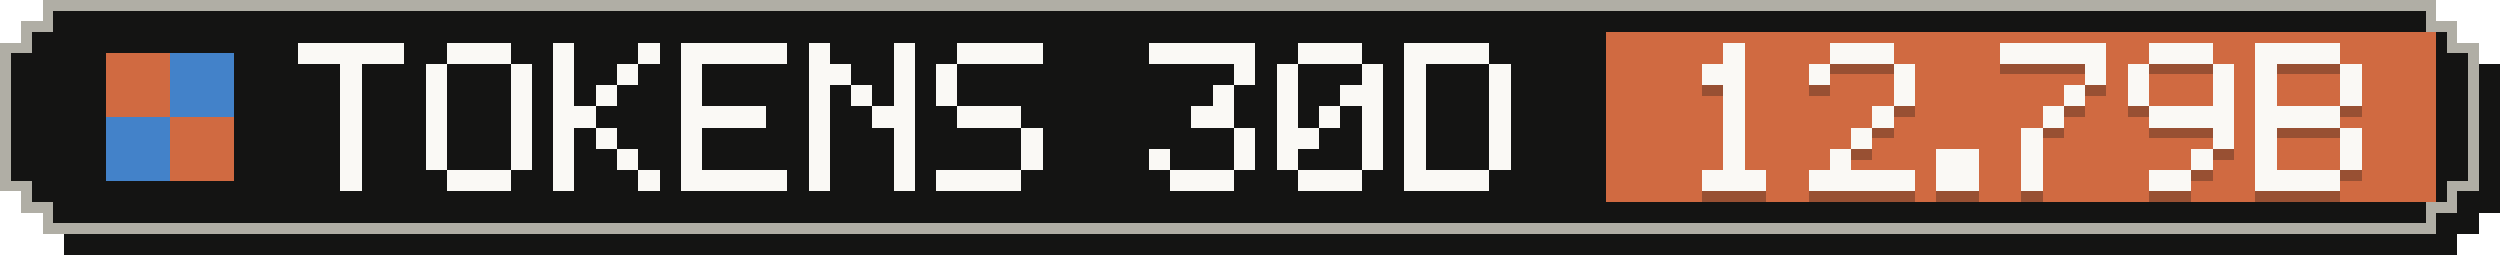
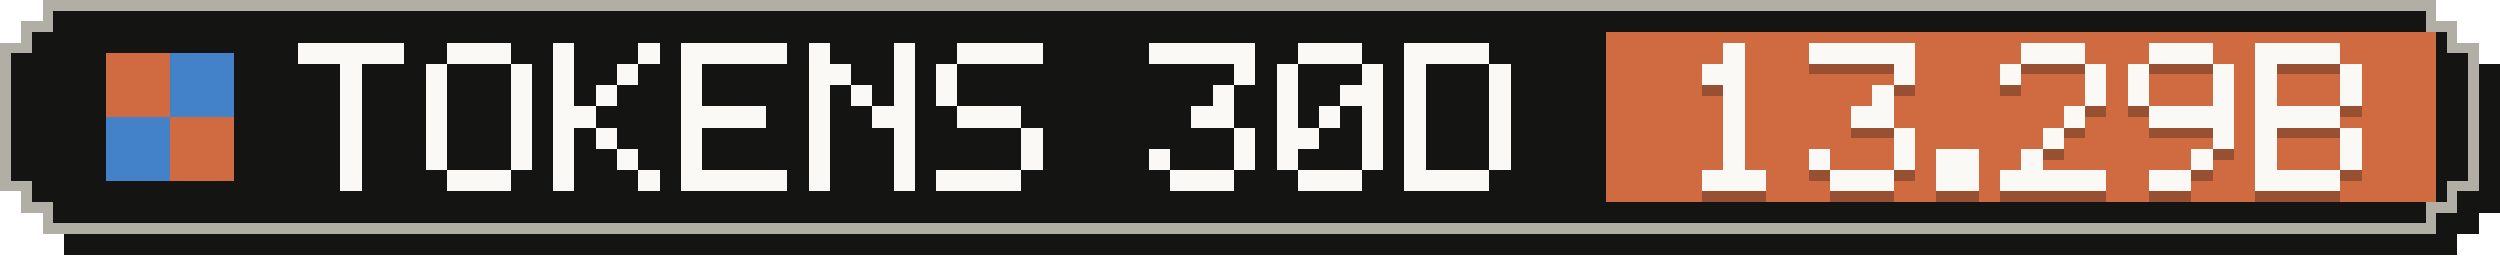
- <svg xmlns="http://www.w3.org/2000/svg" width="235" height="24" viewBox="0 0 235 24" role="img" aria-label="Tokens, last 30 days: 12.79B">
+ <svg xmlns="http://www.w3.org/2000/svg" width="235" height="24" viewBox="0 0 235 24" role="img" aria-label="Tokens, last 30 days: 13.29B">
  <g shape-rendering="crispEdges">
    <path fill="#141413" d="M6,2 H231 V4 H233 V6 H235 V20 H233 V22 H231 V24 H6 V22 H4 V20 H2 V6 H4 V4 H6 Z" />
    <path fill="#b0aea5" d="M4,0 H229 V2 H231 V4 H233 V18 H231 V20 H229 V22 H4 V20 H2 V18 H0 V4 H2 V2 H4 Z" />
    <path fill="#141413" d="M5,1 H228 V3 H230 V5 H232 V17 H230 V19 H228 V21 H5 V19 H3 V17 H1 V5 H3 V3 H5 Z" />
    <rect fill="#d06a41" x="151" y="3" width="78" height="16" />
    <g fill="#d06a41">
      <rect x="10" y="5" width="6" height="6" />
      <rect x="16" y="11" width="6" height="6" />
    </g>
    <g fill="#4382c9">
      <rect x="16" y="5" width="6" height="6" />
      <rect x="10" y="11" width="6" height="6" />
    </g>
    <g fill="#faf9f5">
      <rect x="28" y="4" width="10" height="2" />
      <rect x="32" y="6" width="2" height="2" />
      <rect x="32" y="8" width="2" height="2" />
      <rect x="32" y="10" width="2" height="2" />
      <rect x="32" y="12" width="2" height="2" />
      <rect x="32" y="14" width="2" height="2" />
      <rect x="32" y="16" width="2" height="2" />
      <rect x="42" y="4" width="6" height="2" />
      <rect x="40" y="6" width="2" height="2" />
      <rect x="48" y="6" width="2" height="2" />
      <rect x="40" y="8" width="2" height="2" />
      <rect x="48" y="8" width="2" height="2" />
      <rect x="40" y="10" width="2" height="2" />
      <rect x="48" y="10" width="2" height="2" />
      <rect x="40" y="12" width="2" height="2" />
      <rect x="48" y="12" width="2" height="2" />
      <rect x="40" y="14" width="2" height="2" />
      <rect x="48" y="14" width="2" height="2" />
      <rect x="42" y="16" width="6" height="2" />
      <rect x="52" y="4" width="2" height="2" />
      <rect x="60" y="4" width="2" height="2" />
      <rect x="52" y="6" width="2" height="2" />
      <rect x="58" y="6" width="2" height="2" />
      <rect x="52" y="8" width="2" height="2" />
      <rect x="56" y="8" width="2" height="2" />
      <rect x="52" y="10" width="4" height="2" />
      <rect x="52" y="12" width="2" height="2" />
      <rect x="56" y="12" width="2" height="2" />
      <rect x="52" y="14" width="2" height="2" />
      <rect x="58" y="14" width="2" height="2" />
      <rect x="52" y="16" width="2" height="2" />
      <rect x="60" y="16" width="2" height="2" />
      <rect x="64" y="4" width="10" height="2" />
      <rect x="64" y="6" width="2" height="2" />
      <rect x="64" y="8" width="2" height="2" />
      <rect x="64" y="10" width="8" height="2" />
      <rect x="64" y="12" width="2" height="2" />
      <rect x="64" y="14" width="2" height="2" />
      <rect x="64" y="16" width="10" height="2" />
      <rect x="76" y="4" width="2" height="2" />
      <rect x="84" y="4" width="2" height="2" />
      <rect x="76" y="6" width="4" height="2" />
      <rect x="84" y="6" width="2" height="2" />
      <rect x="76" y="8" width="2" height="2" />
      <rect x="80" y="8" width="2" height="2" />
      <rect x="84" y="8" width="2" height="2" />
      <rect x="76" y="10" width="2" height="2" />
      <rect x="82" y="10" width="4" height="2" />
      <rect x="76" y="12" width="2" height="2" />
      <rect x="84" y="12" width="2" height="2" />
      <rect x="76" y="14" width="2" height="2" />
      <rect x="84" y="14" width="2" height="2" />
      <rect x="76" y="16" width="2" height="2" />
      <rect x="84" y="16" width="2" height="2" />
      <rect x="90" y="4" width="8" height="2" />
      <rect x="88" y="6" width="2" height="2" />
      <rect x="88" y="8" width="2" height="2" />
      <rect x="90" y="10" width="6" height="2" />
      <rect x="96" y="12" width="2" height="2" />
      <rect x="96" y="14" width="2" height="2" />
      <rect x="88" y="16" width="8" height="2" />
      <rect x="108" y="4" width="10" height="2" />
      <rect x="116" y="6" width="2" height="2" />
      <rect x="114" y="8" width="2" height="2" />
      <rect x="112" y="10" width="4" height="2" />
      <rect x="116" y="12" width="2" height="2" />
      <rect x="108" y="14" width="2" height="2" />
      <rect x="116" y="14" width="2" height="2" />
      <rect x="110" y="16" width="6" height="2" />
      <rect x="122" y="4" width="6" height="2" />
      <rect x="120" y="6" width="2" height="2" />
      <rect x="128" y="6" width="2" height="2" />
      <rect x="120" y="8" width="2" height="2" />
      <rect x="126" y="8" width="4" height="2" />
      <rect x="120" y="10" width="2" height="2" />
      <rect x="124" y="10" width="2" height="2" />
      <rect x="128" y="10" width="2" height="2" />
      <rect x="120" y="12" width="4" height="2" />
      <rect x="128" y="12" width="2" height="2" />
      <rect x="120" y="14" width="2" height="2" />
      <rect x="128" y="14" width="2" height="2" />
      <rect x="122" y="16" width="6" height="2" />
      <rect x="132" y="4" width="8" height="2" />
      <rect x="132" y="6" width="2" height="2" />
      <rect x="140" y="6" width="2" height="2" />
      <rect x="132" y="8" width="2" height="2" />
      <rect x="140" y="8" width="2" height="2" />
      <rect x="132" y="10" width="2" height="2" />
      <rect x="140" y="10" width="2" height="2" />
      <rect x="132" y="12" width="2" height="2" />
      <rect x="140" y="12" width="2" height="2" />
      <rect x="132" y="14" width="2" height="2" />
      <rect x="140" y="14" width="2" height="2" />
      <rect x="132" y="16" width="8" height="2" />
    </g>
    <g fill="#141413" fill-opacity=".3">
      <rect x="162" y="5" width="2" height="2" />
      <rect x="160" y="7" width="4" height="2" />
      <rect x="162" y="9" width="2" height="2" />
      <rect x="162" y="11" width="2" height="2" />
      <rect x="162" y="13" width="2" height="2" />
      <rect x="162" y="15" width="2" height="2" />
      <rect x="160" y="17" width="6" height="2" />
-       <rect x="172" y="5" width="6" height="2" />
-       <rect x="170" y="7" width="2" height="2" />
+       <rect x="170" y="5" width="10" height="2" />
      <rect x="178" y="7" width="2" height="2" />
-       <rect x="178" y="9" width="2" height="2" />
-       <rect x="176" y="11" width="2" height="2" />
-       <rect x="174" y="13" width="2" height="2" />
-       <rect x="172" y="15" width="2" height="2" />
-       <rect x="170" y="17" width="10" height="2" />
+       <rect x="176" y="9" width="2" height="2" />
+       <rect x="174" y="11" width="4" height="2" />
+       <rect x="178" y="13" width="2" height="2" />
+       <rect x="170" y="15" width="2" height="2" />
+       <rect x="178" y="15" width="2" height="2" />
+       <rect x="172" y="17" width="6" height="2" />
      <rect x="182" y="15" width="4" height="2" />
      <rect x="182" y="17" width="4" height="2" />
-       <rect x="188" y="5" width="10" height="2" />
+       <rect x="190" y="5" width="6" height="2" />
+       <rect x="188" y="7" width="2" height="2" />
      <rect x="196" y="7" width="2" height="2" />
-       <rect x="194" y="9" width="2" height="2" />
-       <rect x="192" y="11" width="2" height="2" />
-       <rect x="190" y="13" width="2" height="2" />
+       <rect x="196" y="9" width="2" height="2" />
+       <rect x="194" y="11" width="2" height="2" />
+       <rect x="192" y="13" width="2" height="2" />
      <rect x="190" y="15" width="2" height="2" />
-       <rect x="190" y="17" width="2" height="2" />
+       <rect x="188" y="17" width="10" height="2" />
      <rect x="202" y="5" width="6" height="2" />
      <rect x="200" y="7" width="2" height="2" />
      <rect x="208" y="7" width="2" height="2" />
      <rect x="200" y="9" width="2" height="2" />
      <rect x="208" y="9" width="2" height="2" />
      <rect x="202" y="11" width="8" height="2" />
      <rect x="208" y="13" width="2" height="2" />
      <rect x="206" y="15" width="2" height="2" />
      <rect x="202" y="17" width="4" height="2" />
      <rect x="212" y="5" width="8" height="2" />
      <rect x="212" y="7" width="2" height="2" />
      <rect x="220" y="7" width="2" height="2" />
      <rect x="212" y="9" width="2" height="2" />
      <rect x="220" y="9" width="2" height="2" />
      <rect x="212" y="11" width="8" height="2" />
      <rect x="212" y="13" width="2" height="2" />
      <rect x="220" y="13" width="2" height="2" />
      <rect x="212" y="15" width="2" height="2" />
      <rect x="220" y="15" width="2" height="2" />
      <rect x="212" y="17" width="8" height="2" />
    </g>
    <g fill="#faf9f5">
      <rect x="162" y="4" width="2" height="2" />
      <rect x="160" y="6" width="4" height="2" />
      <rect x="162" y="8" width="2" height="2" />
      <rect x="162" y="10" width="2" height="2" />
      <rect x="162" y="12" width="2" height="2" />
      <rect x="162" y="14" width="2" height="2" />
      <rect x="160" y="16" width="6" height="2" />
-       <rect x="172" y="4" width="6" height="2" />
-       <rect x="170" y="6" width="2" height="2" />
+       <rect x="170" y="4" width="10" height="2" />
      <rect x="178" y="6" width="2" height="2" />
-       <rect x="178" y="8" width="2" height="2" />
-       <rect x="176" y="10" width="2" height="2" />
-       <rect x="174" y="12" width="2" height="2" />
-       <rect x="172" y="14" width="2" height="2" />
-       <rect x="170" y="16" width="10" height="2" />
+       <rect x="176" y="8" width="2" height="2" />
+       <rect x="174" y="10" width="4" height="2" />
+       <rect x="178" y="12" width="2" height="2" />
+       <rect x="170" y="14" width="2" height="2" />
+       <rect x="178" y="14" width="2" height="2" />
+       <rect x="172" y="16" width="6" height="2" />
      <rect x="182" y="14" width="4" height="2" />
      <rect x="182" y="16" width="4" height="2" />
-       <rect x="188" y="4" width="10" height="2" />
+       <rect x="190" y="4" width="6" height="2" />
+       <rect x="188" y="6" width="2" height="2" />
      <rect x="196" y="6" width="2" height="2" />
-       <rect x="194" y="8" width="2" height="2" />
-       <rect x="192" y="10" width="2" height="2" />
-       <rect x="190" y="12" width="2" height="2" />
+       <rect x="196" y="8" width="2" height="2" />
+       <rect x="194" y="10" width="2" height="2" />
+       <rect x="192" y="12" width="2" height="2" />
      <rect x="190" y="14" width="2" height="2" />
-       <rect x="190" y="16" width="2" height="2" />
+       <rect x="188" y="16" width="10" height="2" />
      <rect x="202" y="4" width="6" height="2" />
      <rect x="200" y="6" width="2" height="2" />
      <rect x="208" y="6" width="2" height="2" />
      <rect x="200" y="8" width="2" height="2" />
      <rect x="208" y="8" width="2" height="2" />
      <rect x="202" y="10" width="8" height="2" />
      <rect x="208" y="12" width="2" height="2" />
      <rect x="206" y="14" width="2" height="2" />
      <rect x="202" y="16" width="4" height="2" />
      <rect x="212" y="4" width="8" height="2" />
      <rect x="212" y="6" width="2" height="2" />
      <rect x="220" y="6" width="2" height="2" />
      <rect x="212" y="8" width="2" height="2" />
      <rect x="220" y="8" width="2" height="2" />
      <rect x="212" y="10" width="8" height="2" />
      <rect x="212" y="12" width="2" height="2" />
      <rect x="220" y="12" width="2" height="2" />
      <rect x="212" y="14" width="2" height="2" />
      <rect x="220" y="14" width="2" height="2" />
      <rect x="212" y="16" width="8" height="2" />
    </g>
  </g>
</svg>
